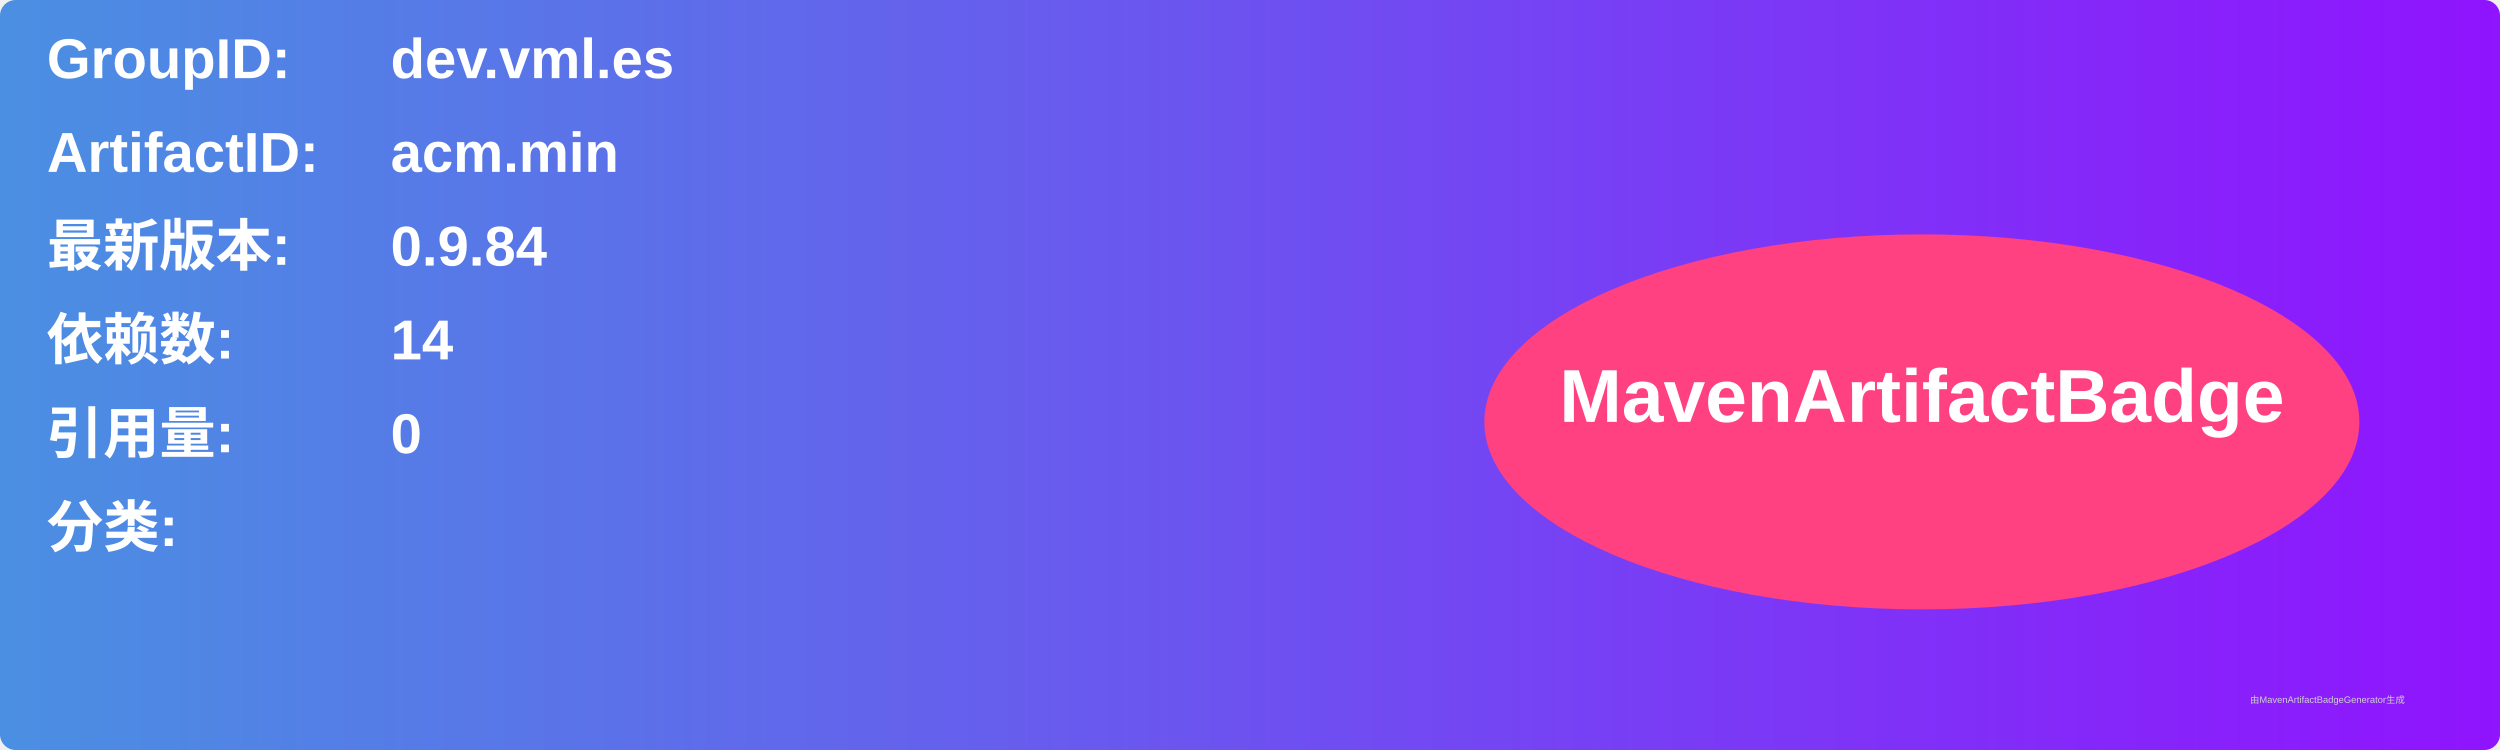
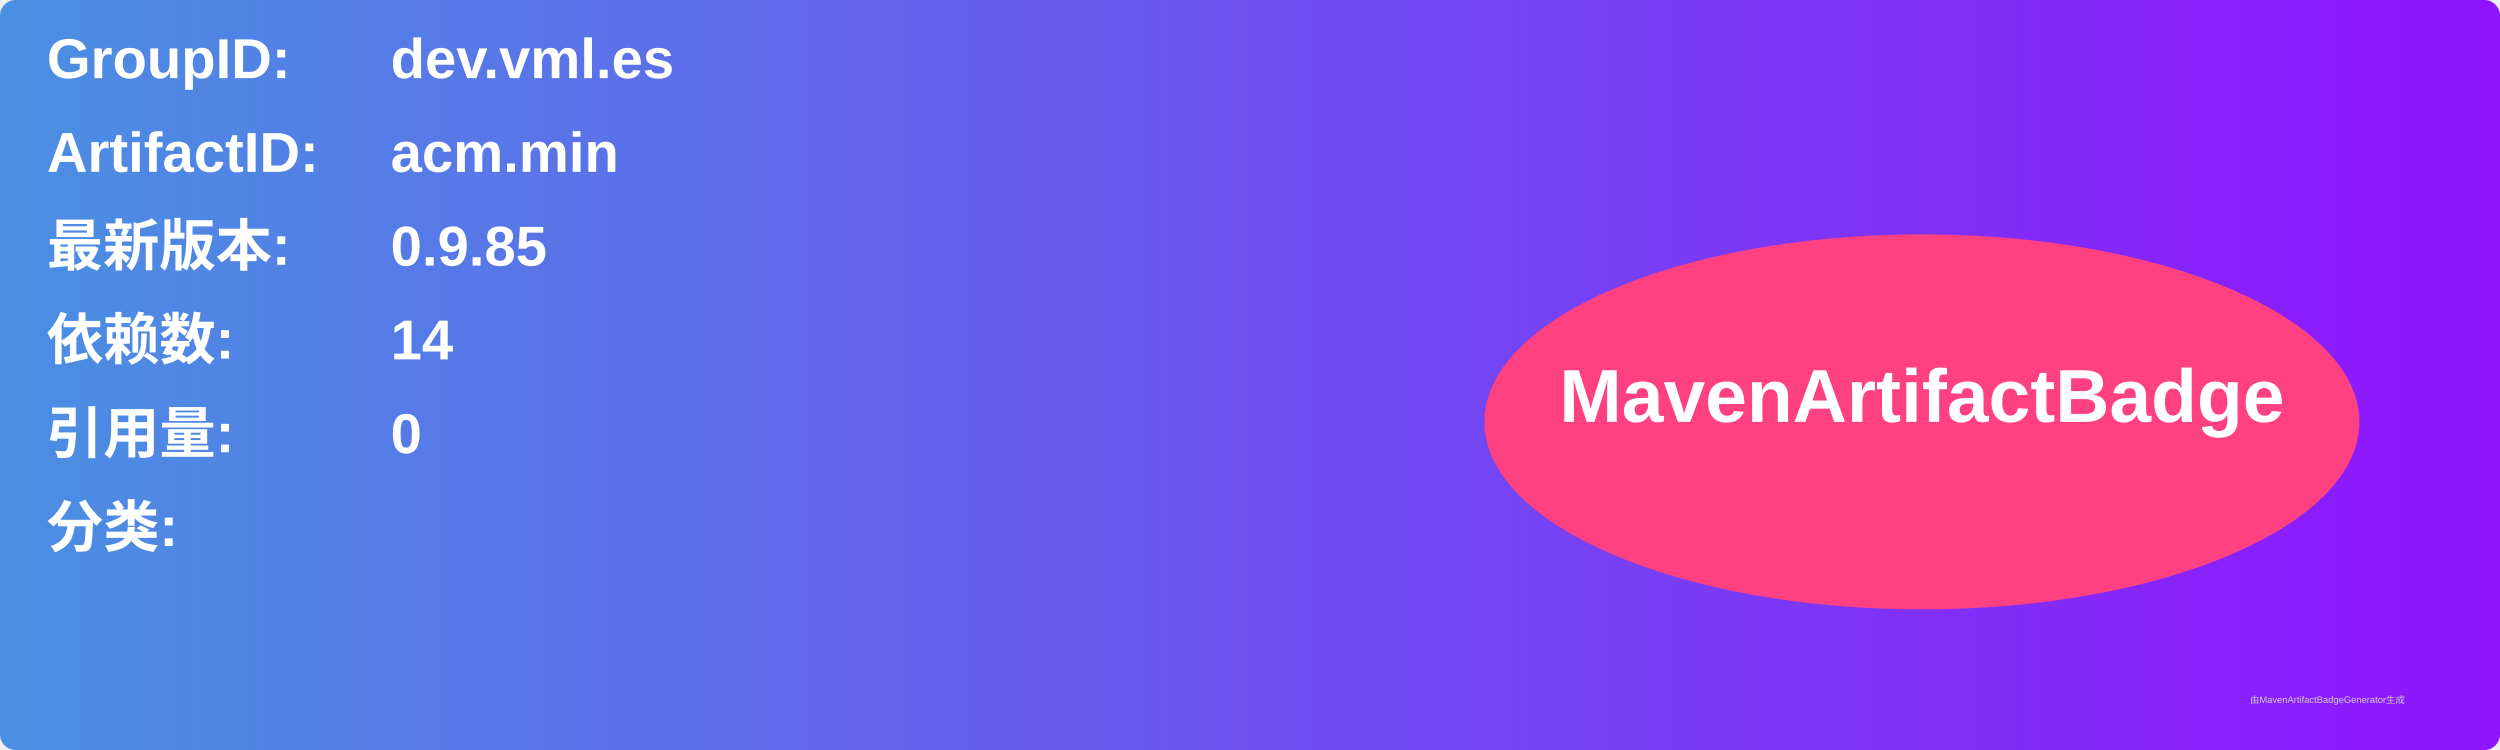
<svg xmlns="http://www.w3.org/2000/svg" width="800" height="240" viewBox="0 0 800 240">
  <linearGradient id="grad" x1="0%" y1="0%" x2="100%" y2="0%">
    <stop offset="0%" stop-color="#4a90e2" />
    <stop offset="100%" stop-color="#9013fe" />
  </linearGradient>
  <rect width="100%" height="100%" rx="5" ry="5" fill="url(#grad)" />
  <g transform="translate(15, 15)">
    <text x="0" y="10" font-family="Arial" font-size="18" fill="white" font-weight="bold" width="260">GroupID:</text>
    <text x="110" y="10" font-family="Arial" font-size="18" fill="white" font-weight="bold" width="460">dev.vml.es</text>
    <text x="0" y="40" font-family="Arial" font-size="18" fill="white" font-weight="bold" width="260">ArtifactID:</text>
    <text x="110" y="40" font-family="Arial" font-size="18" fill="white" font-weight="bold" width="460">acm.min</text>
    <text x="0" y="70" font-family="Arial" font-size="18" fill="white" font-weight="bold">最新版本:</text>
    <text x="110" y="70" font-family="Arial" font-size="18" fill="white" font-weight="bold">
-       <tspan font-weight="bold">0.9.84</tspan>
+       <tspan font-weight="bold">0.9.85</tspan>
    </text>
    <text x="0" y="100" font-family="Arial" font-size="18" fill="white" font-weight="bold">依赖数: </text>
    <text x="110" y="100" font-family="Arial" font-size="18" fill="white">
      <tspan font-weight="bold">14</tspan>
    </text>
    <text x="0" y="130" font-family="Arial" font-size="18" fill="white" font-weight="bold">引用量: </text>
    <text x="110" y="130" font-family="Arial" font-size="18" fill="white">
      <tspan font-weight="bold">0</tspan>
    </text>
    <text x="0" y="160" font-family="Arial" font-size="18" fill="white" font-weight="bold">分类:</text>
    <text x="10" y="190" font-family="Arial" font-size="10" fill="white">
      <tspan font-weight="bold" />
    </text>
    <ellipse cx="600" cy="120" rx="140" ry="60" fill="#ff4081" />
    <text x="600" y="120" text-anchor="middle" font-family="Arial" font-size="24" fill="white" font-weight="bold">MavenArtifactBadge</text>
  </g>
  <text x="720" y="225" font-family="Arial" font-size="3" fill="#d0d0d0">由MavenArtifactBadgeGenerator生成</text>
</svg>
